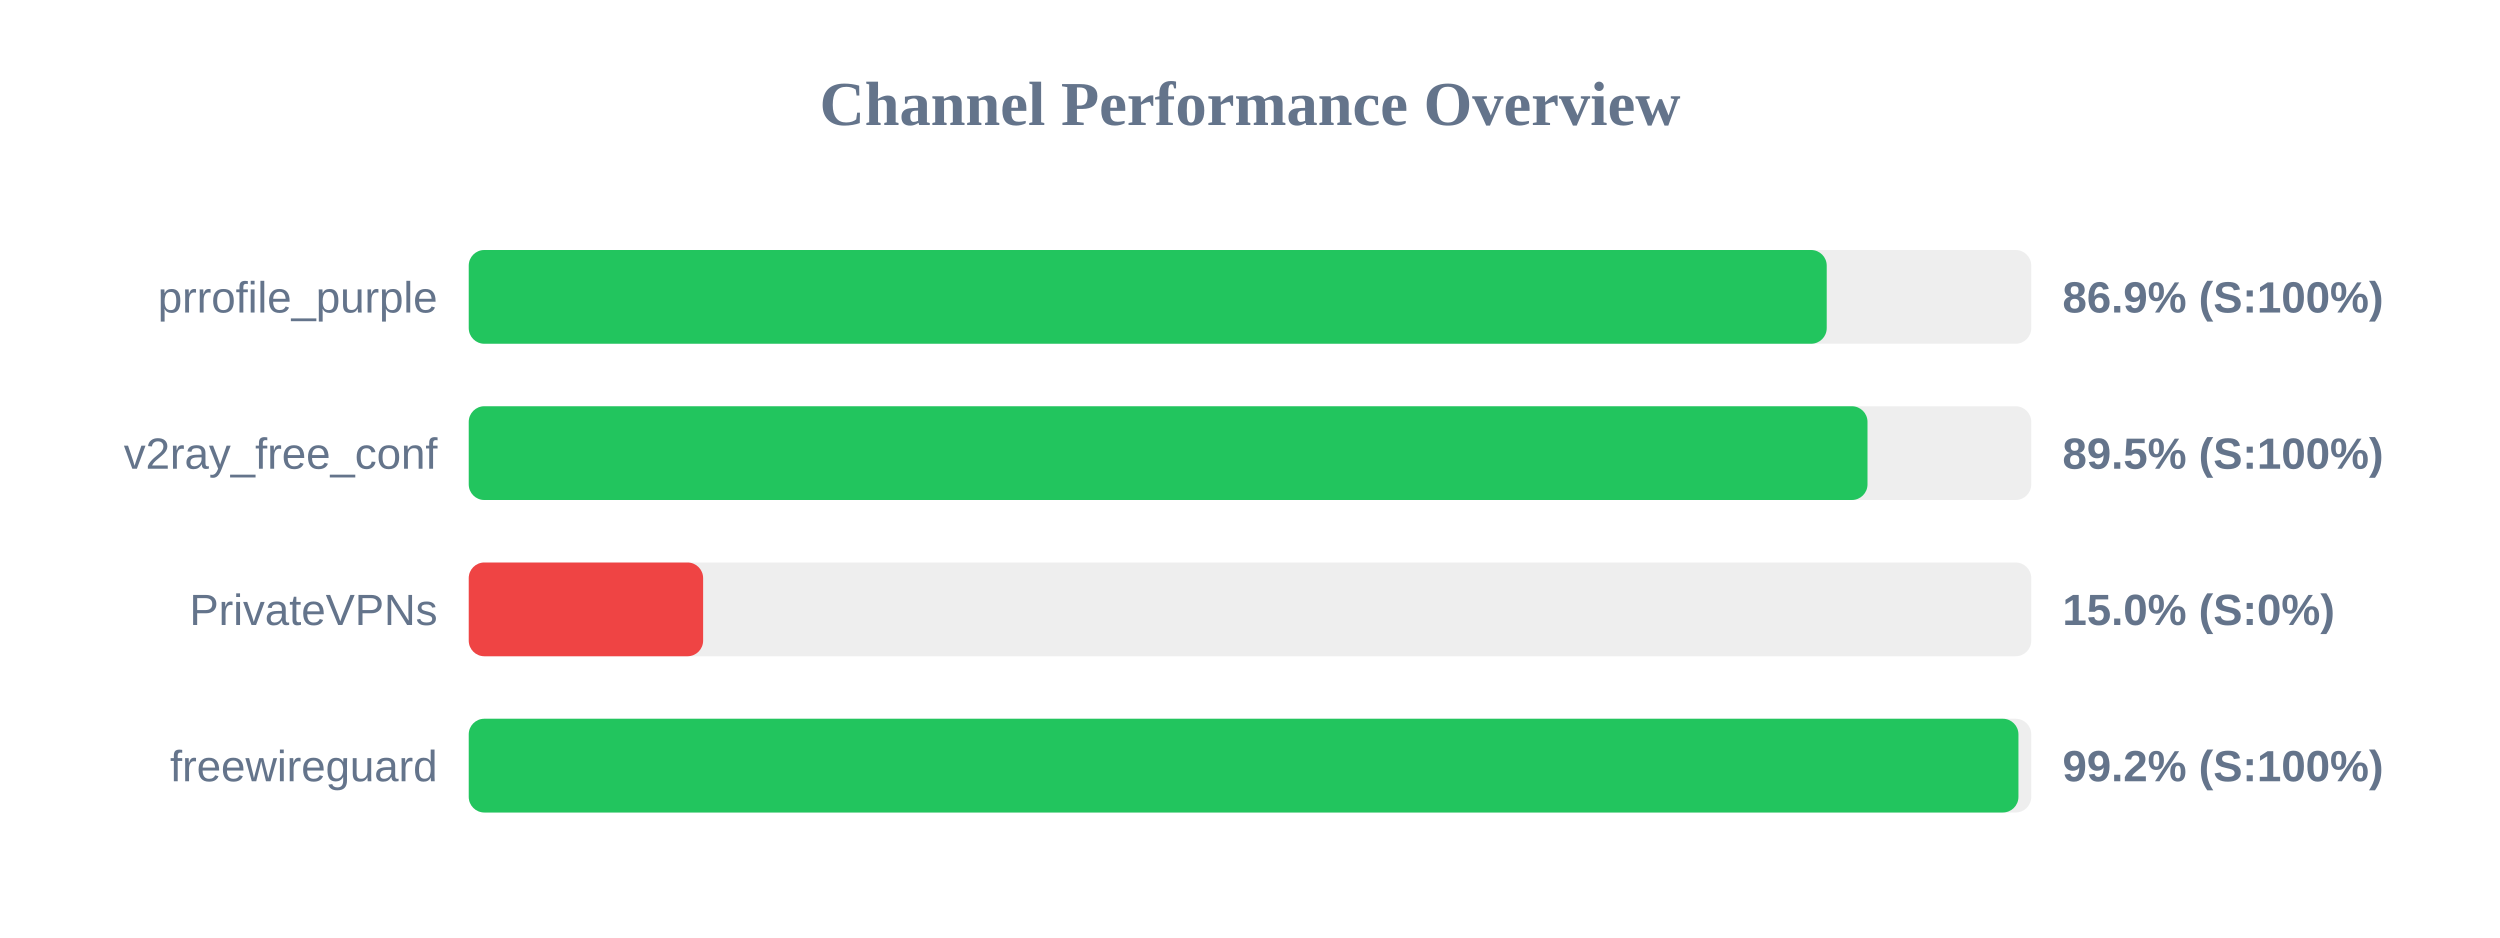
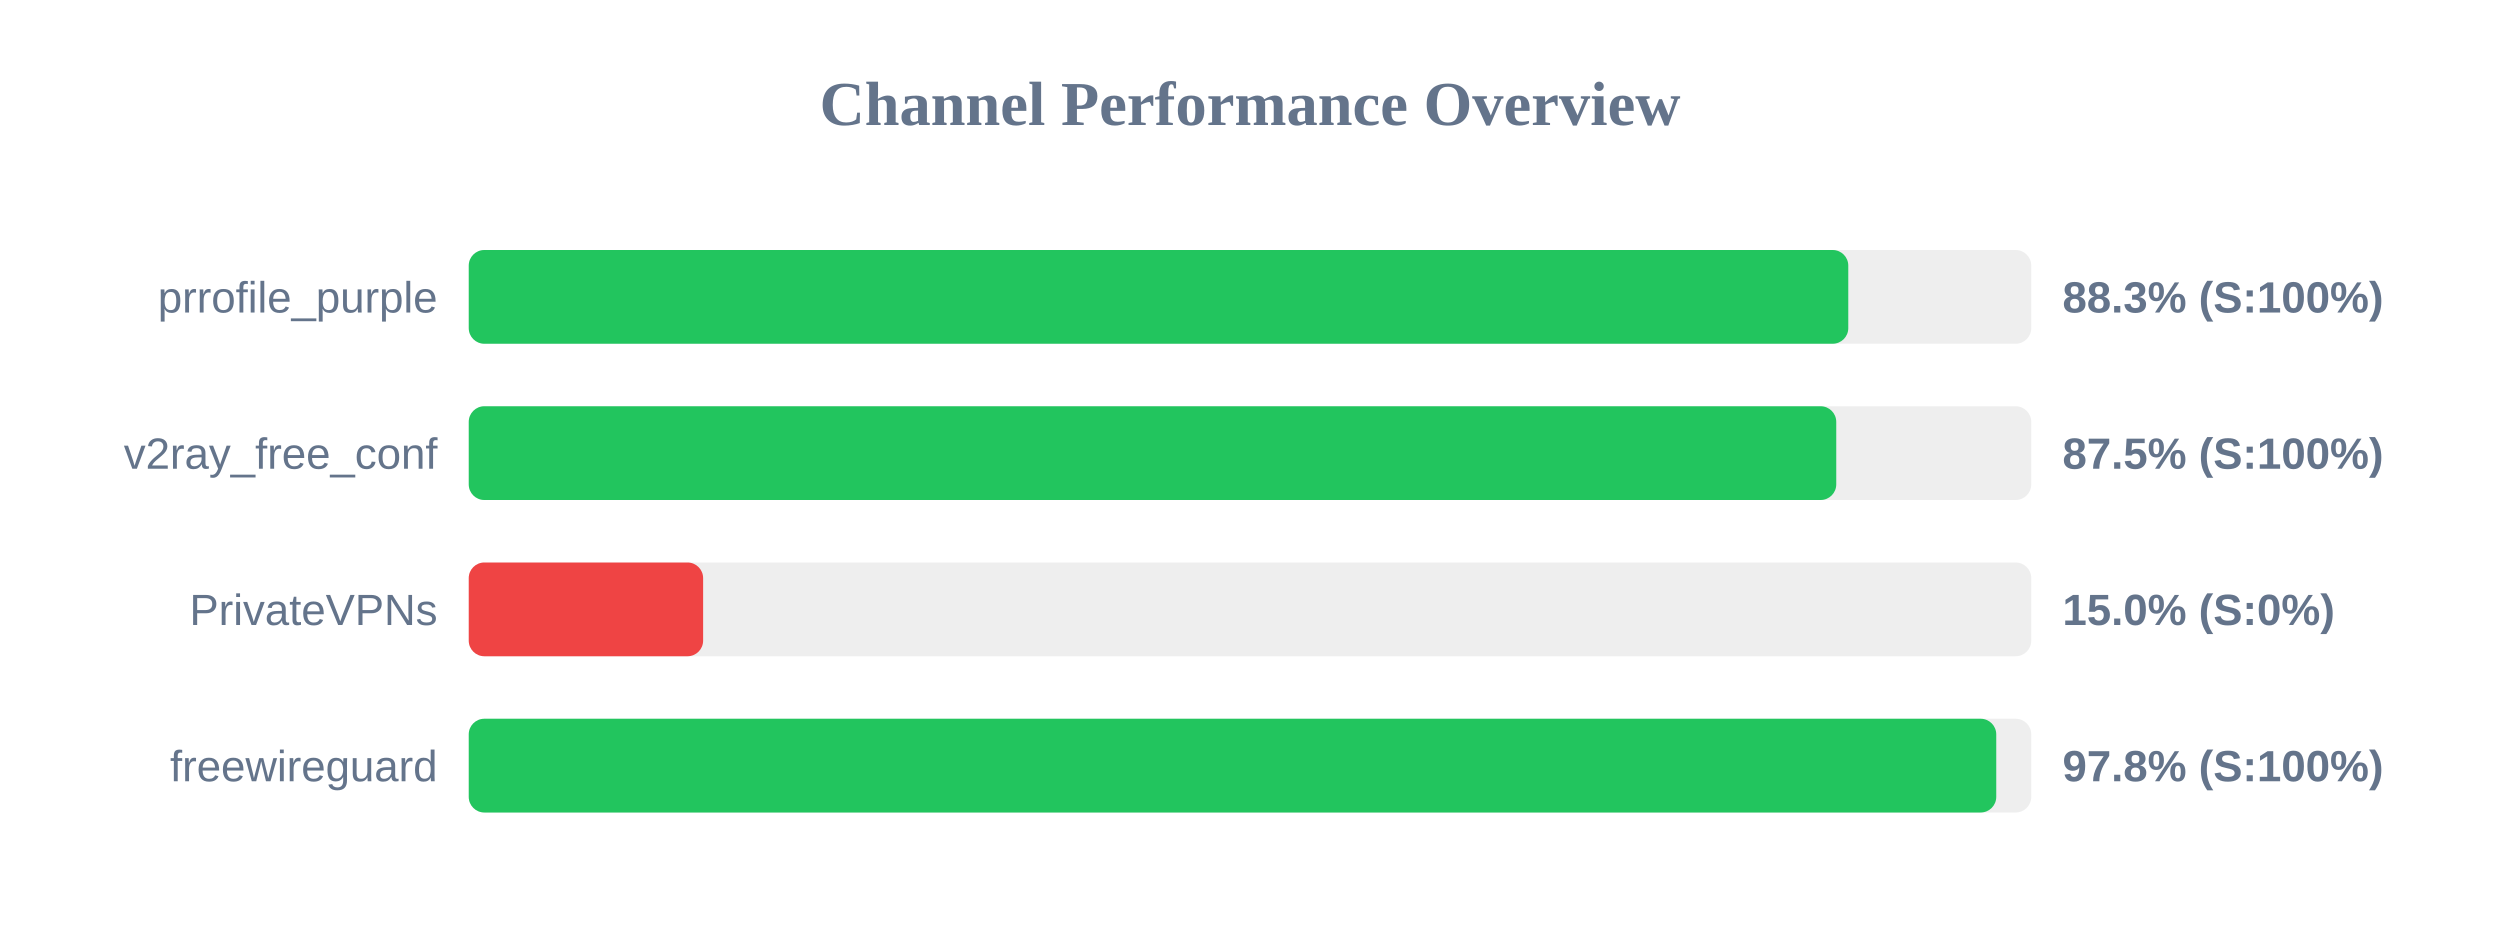
<svg xmlns="http://www.w3.org/2000/svg" width="800" height="300" version="1.1">
  <style>
        .row { font: 14px Arial; fill: #64748b; }
        .score { font: bold 14px Arial; fill: #64748b; }
    </style>
  <text x="400" y="40" text-anchor="middle" font-size="20px" font-weight="bold" fill="#64748b">Channel Performance Overview</text>
  <rect x="150" y="80" width="500" height="30" fill="#eee" rx="5" />
-   <rect x="150" y="80" width="434.55" height="30" fill="#22c55e" rx="5" />
+   <rect x="150" y="80" width="441.45" height="30" fill="#22c55e" rx="5" />
  <text x="140" y="100" text-anchor="end" class="row">prrofile_purple</text>
-   <text x="660" y="100" text-anchor="start" class="score">86.9% (S:100%)</text>
+   <text x="660" y="100" text-anchor="start" class="score">88.3% (S:100%)</text>
  <rect x="150" y="130" width="500" height="30" fill="#eee" rx="5" />
-   <rect x="150" y="130" width="447.6" height="30" fill="#22c55e" rx="5" />
+   <rect x="150" y="130" width="437.6" height="30" fill="#22c55e" rx="5" />
  <text x="140" y="150" text-anchor="end" class="row">v2ray_free_conf</text>
-   <text x="660" y="150" text-anchor="start" class="score">89.5% (S:100%)</text>
+   <text x="660" y="150" text-anchor="start" class="score">87.5% (S:100%)</text>
  <rect x="150" y="180" width="500" height="30" fill="#eee" rx="5" />
  <rect x="150" y="180" width="75.0" height="30" fill="#ef4444" rx="5" />
  <text x="140" y="200" text-anchor="end" class="row">PrivateVPNs</text>
  <text x="660" y="200" text-anchor="start" class="score">15.0% (S:0%)</text>
  <rect x="150" y="230" width="500" height="30" fill="#eee" rx="5" />
-   <rect x="150" y="230" width="495.9" height="30" fill="#22c55e" rx="5" />
+   <rect x="150" y="230" width="488.8" height="30" fill="#22c55e" rx="5" />
  <text x="140" y="250" text-anchor="end" class="row">freewireguard</text>
-   <text x="660" y="250" text-anchor="start" class="score">99.2% (S:100%)</text>
+   <text x="660" y="250" text-anchor="start" class="score">97.8% (S:100%)</text>
</svg>
